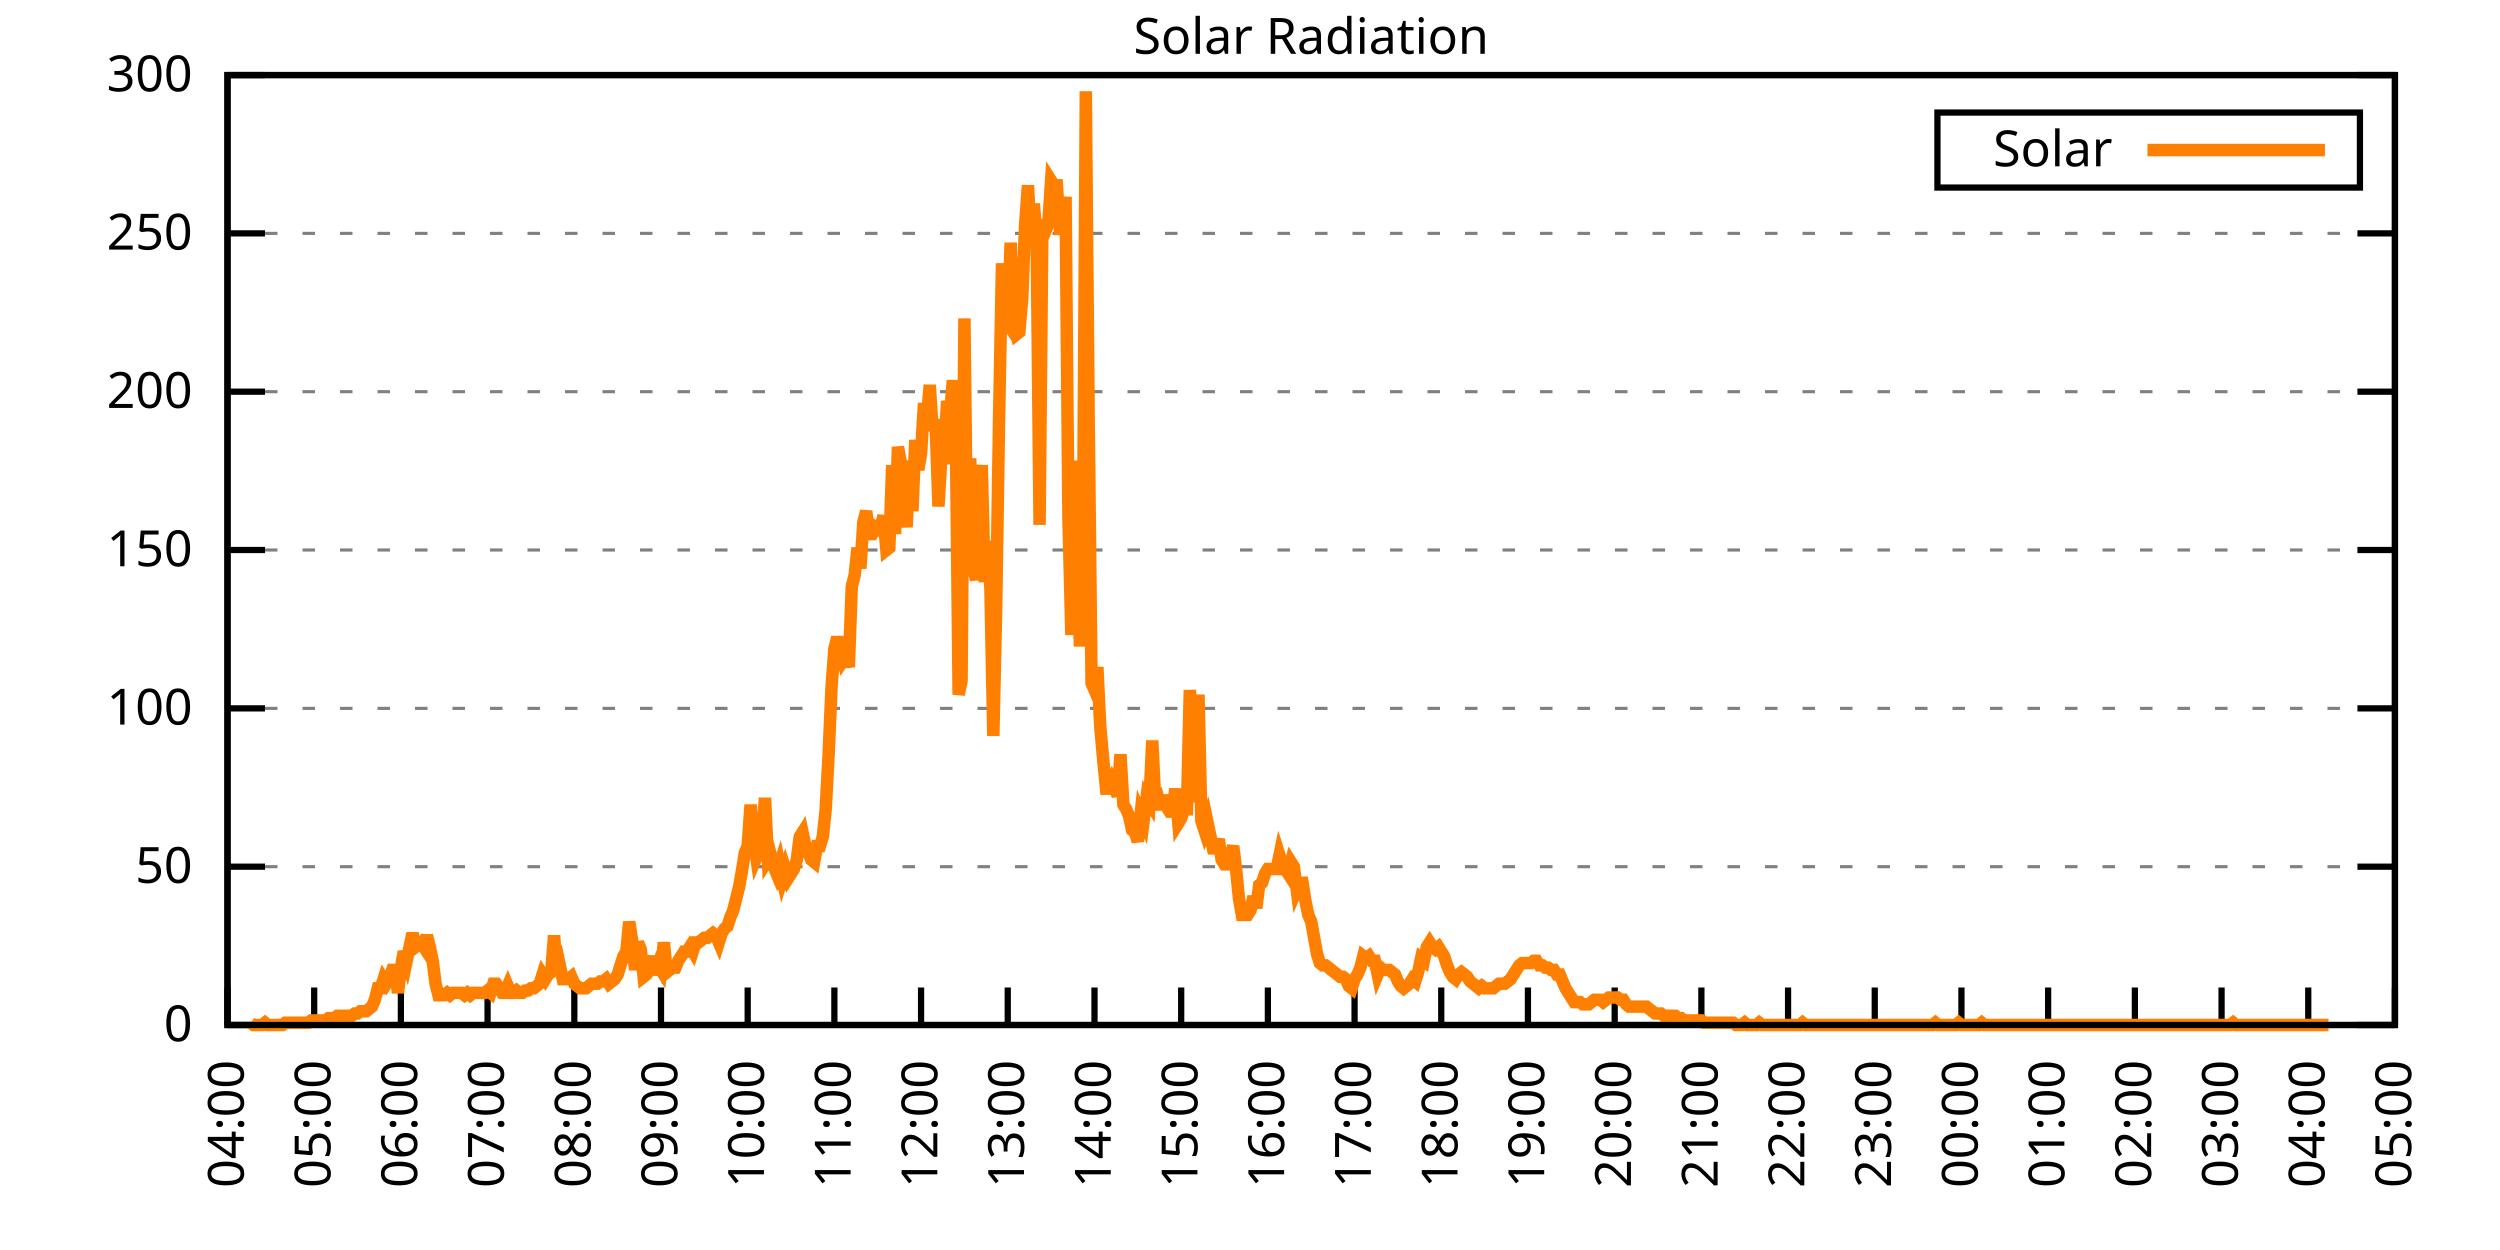
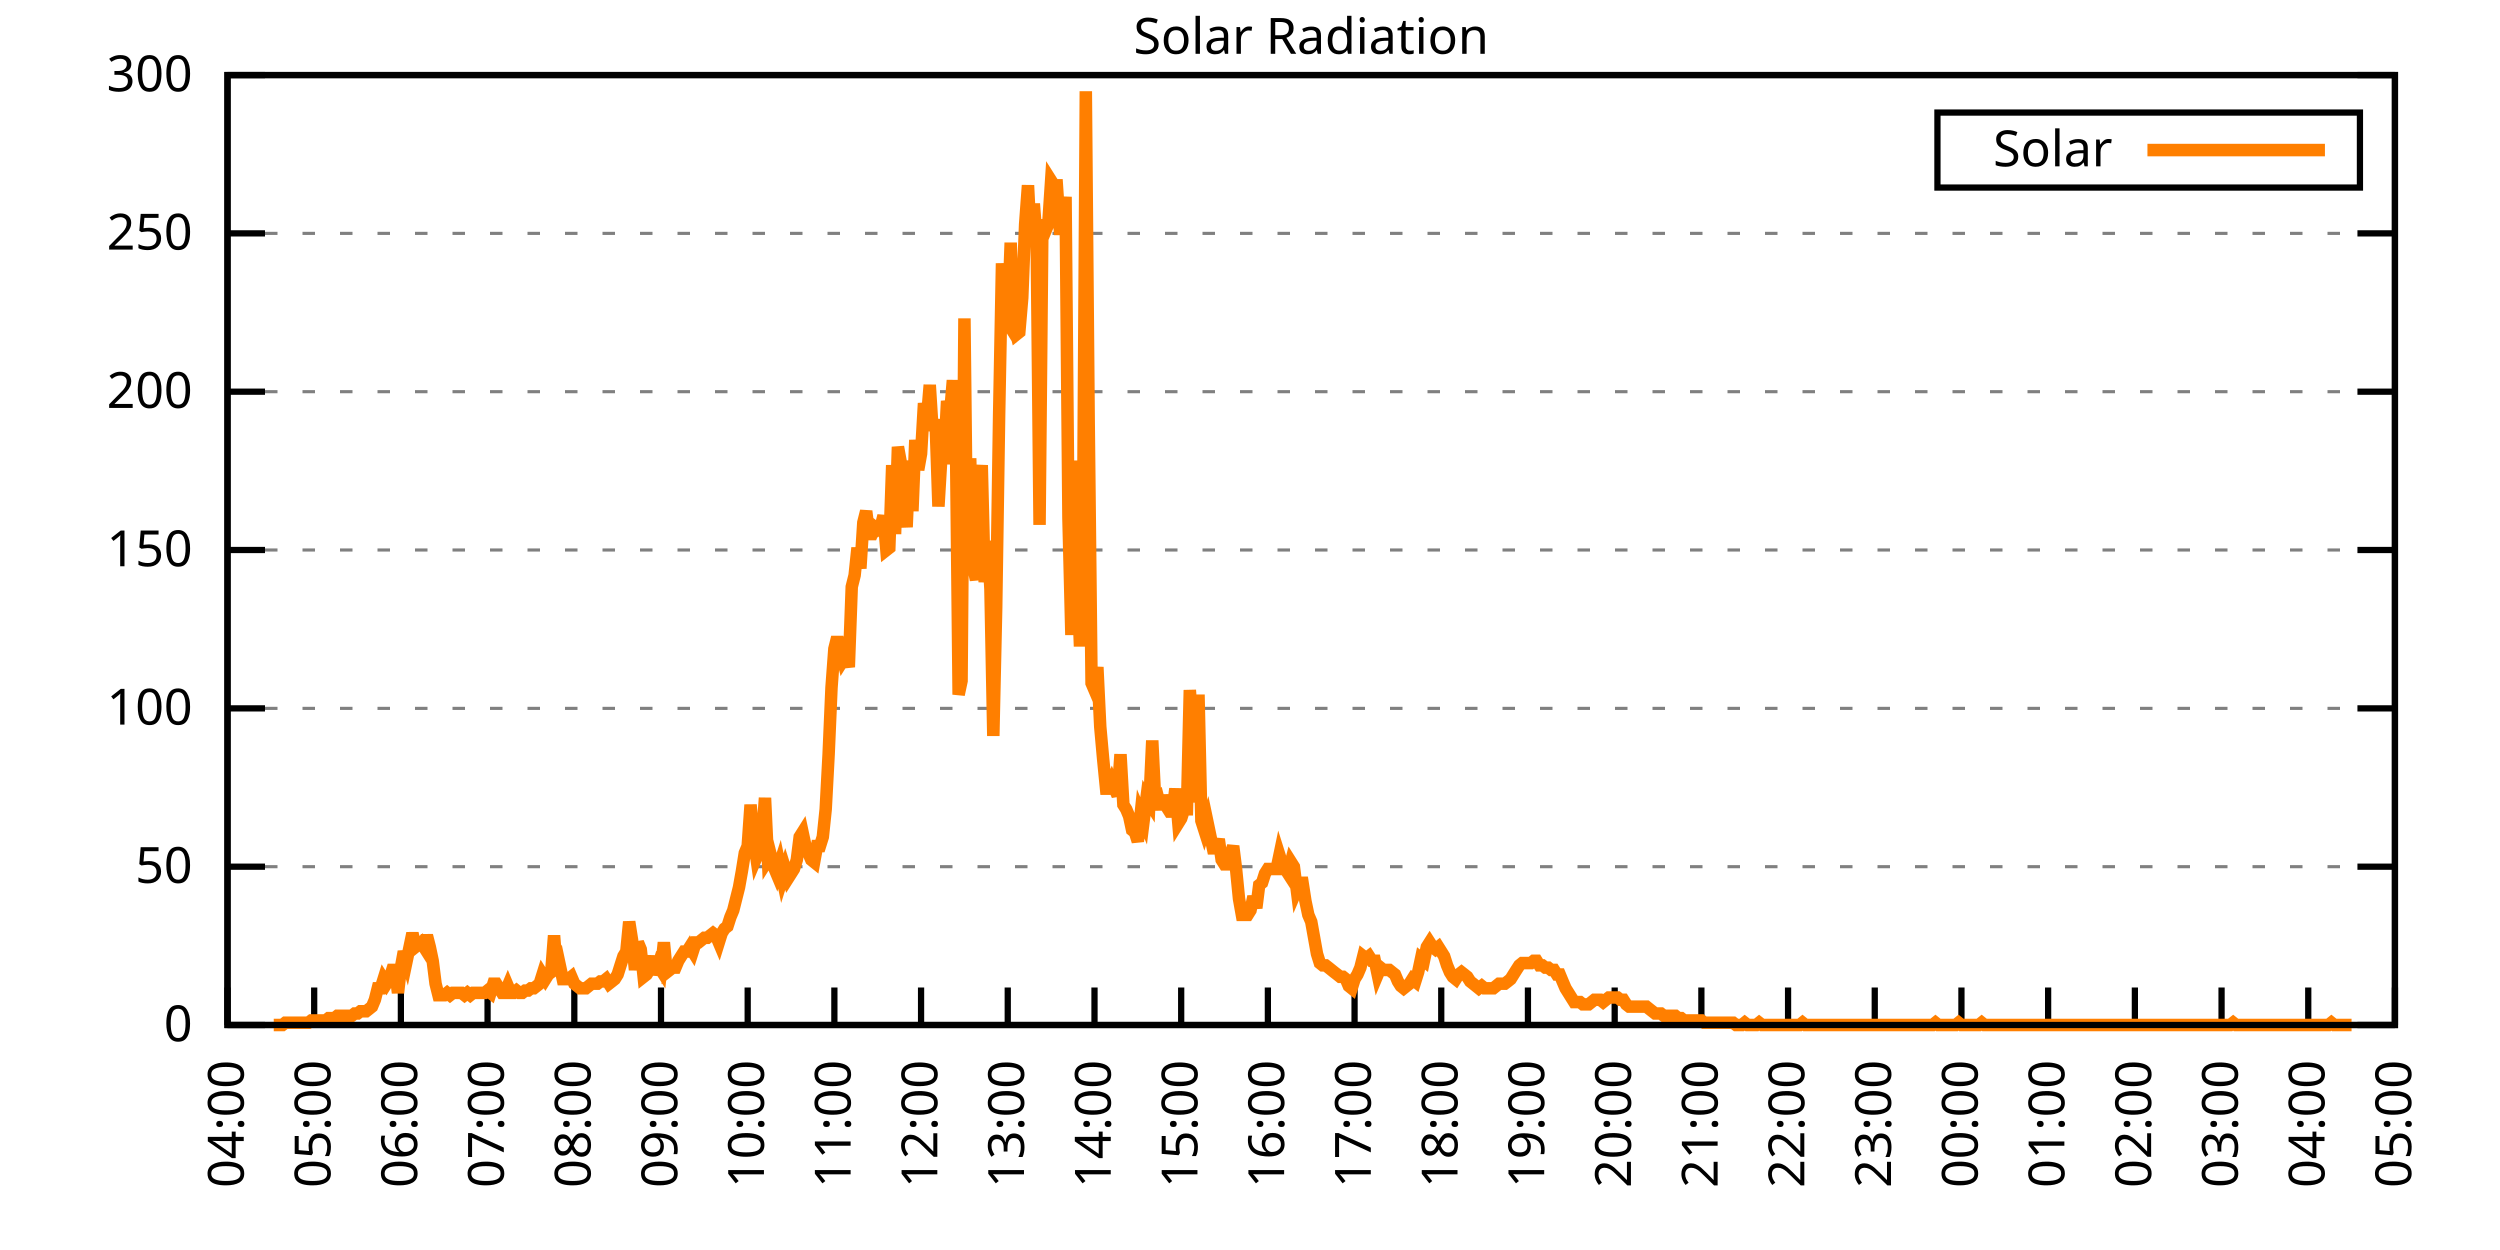
<svg xmlns="http://www.w3.org/2000/svg" xmlns:xlink="http://www.w3.org/1999/xlink" width="400" height="200" viewBox="0 0 400 200">
  <g id="gnuplot_canvas">
    <rect x="0" y="0" width="400" height="200" fill="none" />
    <defs>
      <circle id="gpDot" r="0.5" stroke-width="0.5" stroke="currentColor" />
      <path id="gpPt0" stroke-width="0.333" stroke="currentColor" d="M-1,0 h2 M0,-1 v2" />
      <path id="gpPt1" stroke-width="0.333" stroke="currentColor" d="M-1,-1 L1,1 M1,-1 L-1,1" />
      <path id="gpPt2" stroke-width="0.333" stroke="currentColor" d="M-1,0 L1,0 M0,-1 L0,1 M-1,-1 L1,1 M-1,1 L1,-1" />
      <rect id="gpPt3" stroke-width="0.333" stroke="currentColor" x="-1" y="-1" width="2" height="2" />
      <rect id="gpPt4" stroke-width="0.333" stroke="currentColor" fill="currentColor" x="-1" y="-1" width="2" height="2" />
      <circle id="gpPt5" stroke-width="0.333" stroke="currentColor" cx="0" cy="0" r="1" />
      <use xlink:href="#gpPt5" id="gpPt6" fill="currentColor" stroke="none" />
      <path id="gpPt7" stroke-width="0.333" stroke="currentColor" d="M0,-1.33 L-1.33,0.67 L1.33,0.67 z" />
      <use xlink:href="#gpPt7" id="gpPt8" fill="currentColor" stroke="none" />
      <use xlink:href="#gpPt7" id="gpPt9" stroke="currentColor" transform="rotate(180)" />
      <use xlink:href="#gpPt9" id="gpPt10" fill="currentColor" stroke="none" />
      <use xlink:href="#gpPt3" id="gpPt11" stroke="currentColor" transform="rotate(45)" />
      <use xlink:href="#gpPt11" id="gpPt12" fill="currentColor" stroke="none" />
      <path id="gpPt13" stroke-width="0.333" stroke="currentColor" d="M0,1.330 L1.265,0.411 L0.782,-1.067 L-0.782,-1.076 L-1.265,0.411 z" />
      <use xlink:href="#gpPt13" id="gpPt14" fill="currentColor" stroke="none" />
      <filter id="textbox" filterUnits="objectBoundingBox" x="0" y="0" height="1" width="1">
        <feFlood flood-color="white" flood-opacity="1" result="bgnd" />
        <feComposite in="SourceGraphic" in2="bgnd" operator="atop" />
      </filter>
      <filter id="greybox" filterUnits="objectBoundingBox" x="0" y="0" height="1" width="1">
        <feFlood flood-color="lightgrey" flood-opacity="1" result="grey" />
        <feComposite in="SourceGraphic" in2="grey" operator="atop" />
      </filter>
    </defs>
    <g fill="none" color="white" stroke="currentColor" stroke-width="1.00" stroke-linecap="butt" stroke-linejoin="miter">
</g>
    <g fill="none" color="black" stroke="currentColor" stroke-width="1.00" stroke-linecap="butt" stroke-linejoin="miter">
      <g stroke="none" shape-rendering="crispEdges">
        <polygon fill="rgb(255, 255, 255)" points="36.40,164.00 383.18,164.00 383.18,12.02 36.40,12.02 " />
      </g>
    </g>
    <g fill="none" color="black" stroke="currentColor" stroke-width="1.00" stroke-linecap="butt" stroke-linejoin="miter">
</g>
    <g fill="none" color="black" stroke="black" stroke-width="0.50" stroke-linecap="butt" stroke-linejoin="miter">
</g>
    <g fill="none" color="gray" stroke="currentColor" stroke-width="0.50" stroke-linecap="butt" stroke-linejoin="miter">
      <path stroke="gray" stroke-dasharray="2,4" class="gridline" d="M36.40,164.00 L383.19,164.00  " />
    </g>
    <g fill="none" color="gray" stroke="gray" stroke-width="1.00" stroke-linecap="butt" stroke-linejoin="miter">
</g>
    <g fill="none" color="black" stroke="currentColor" stroke-width="1.00" stroke-linecap="butt" stroke-linejoin="miter">
      <path stroke="black" d="M36.40,164.00 L42.40,164.00 M383.19,164.00 L377.19,164.00  " />
      <g transform="translate(30.80,166.60)" stroke="none" fill="black" font-family="Sans" font-size="8.00" text-anchor="end">
        <text>
          <tspan font-family="Sans"> 0</tspan>
        </text>
      </g>
    </g>
    <g fill="none" color="black" stroke="currentColor" stroke-width="1.00" stroke-linecap="butt" stroke-linejoin="miter">
</g>
    <g fill="none" color="black" stroke="black" stroke-width="0.50" stroke-linecap="butt" stroke-linejoin="miter">
</g>
    <g fill="none" color="gray" stroke="currentColor" stroke-width="0.50" stroke-linecap="butt" stroke-linejoin="miter">
      <path stroke="gray" stroke-dasharray="2,4" class="gridline" d="M36.40,138.67 L383.19,138.67  " />
    </g>
    <g fill="none" color="gray" stroke="gray" stroke-width="1.00" stroke-linecap="butt" stroke-linejoin="miter">
</g>
    <g fill="none" color="black" stroke="currentColor" stroke-width="1.00" stroke-linecap="butt" stroke-linejoin="miter">
      <path stroke="black" d="M36.40,138.67 L42.40,138.67 M383.19,138.67 L377.19,138.67  " />
      <g transform="translate(30.80,141.27)" stroke="none" fill="black" font-family="Sans" font-size="8.00" text-anchor="end">
        <text>
          <tspan font-family="Sans"> 50</tspan>
        </text>
      </g>
    </g>
    <g fill="none" color="black" stroke="currentColor" stroke-width="1.00" stroke-linecap="butt" stroke-linejoin="miter">
</g>
    <g fill="none" color="black" stroke="black" stroke-width="0.50" stroke-linecap="butt" stroke-linejoin="miter">
</g>
    <g fill="none" color="gray" stroke="currentColor" stroke-width="0.50" stroke-linecap="butt" stroke-linejoin="miter">
      <path stroke="gray" stroke-dasharray="2,4" class="gridline" d="M36.40,113.34 L383.19,113.34  " />
    </g>
    <g fill="none" color="gray" stroke="gray" stroke-width="1.00" stroke-linecap="butt" stroke-linejoin="miter">
</g>
    <g fill="none" color="black" stroke="currentColor" stroke-width="1.00" stroke-linecap="butt" stroke-linejoin="miter">
      <path stroke="black" d="M36.40,113.34 L42.40,113.34 M383.19,113.34 L377.19,113.34  " />
      <g transform="translate(30.80,115.94)" stroke="none" fill="black" font-family="Sans" font-size="8.00" text-anchor="end">
        <text>
          <tspan font-family="Sans"> 100</tspan>
        </text>
      </g>
    </g>
    <g fill="none" color="black" stroke="currentColor" stroke-width="1.00" stroke-linecap="butt" stroke-linejoin="miter">
</g>
    <g fill="none" color="black" stroke="black" stroke-width="0.50" stroke-linecap="butt" stroke-linejoin="miter">
</g>
    <g fill="none" color="gray" stroke="currentColor" stroke-width="0.50" stroke-linecap="butt" stroke-linejoin="miter">
      <path stroke="gray" stroke-dasharray="2,4" class="gridline" d="M36.40,88.00 L383.19,88.00  " />
    </g>
    <g fill="none" color="gray" stroke="gray" stroke-width="1.00" stroke-linecap="butt" stroke-linejoin="miter">
</g>
    <g fill="none" color="black" stroke="currentColor" stroke-width="1.00" stroke-linecap="butt" stroke-linejoin="miter">
      <path stroke="black" d="M36.40,88.00 L42.40,88.00 M383.19,88.00 L377.19,88.00  " />
      <g transform="translate(30.80,90.60)" stroke="none" fill="black" font-family="Sans" font-size="8.00" text-anchor="end">
        <text>
          <tspan font-family="Sans"> 150</tspan>
        </text>
      </g>
    </g>
    <g fill="none" color="black" stroke="currentColor" stroke-width="1.00" stroke-linecap="butt" stroke-linejoin="miter">
</g>
    <g fill="none" color="black" stroke="black" stroke-width="0.50" stroke-linecap="butt" stroke-linejoin="miter">
</g>
    <g fill="none" color="gray" stroke="currentColor" stroke-width="0.50" stroke-linecap="butt" stroke-linejoin="miter">
      <path stroke="gray" stroke-dasharray="2,4" class="gridline" d="M36.40,62.67 L383.19,62.67  " />
    </g>
    <g fill="none" color="gray" stroke="gray" stroke-width="1.00" stroke-linecap="butt" stroke-linejoin="miter">
</g>
    <g fill="none" color="black" stroke="currentColor" stroke-width="1.00" stroke-linecap="butt" stroke-linejoin="miter">
      <path stroke="black" d="M36.40,62.67 L42.40,62.67 M383.19,62.67 L377.19,62.67  " />
      <g transform="translate(30.80,65.27)" stroke="none" fill="black" font-family="Sans" font-size="8.00" text-anchor="end">
        <text>
          <tspan font-family="Sans"> 200</tspan>
        </text>
      </g>
    </g>
    <g fill="none" color="black" stroke="currentColor" stroke-width="1.00" stroke-linecap="butt" stroke-linejoin="miter">
</g>
    <g fill="none" color="black" stroke="black" stroke-width="0.50" stroke-linecap="butt" stroke-linejoin="miter">
</g>
    <g fill="none" color="gray" stroke="currentColor" stroke-width="0.50" stroke-linecap="butt" stroke-linejoin="miter">
      <path stroke="gray" stroke-dasharray="2,4" class="gridline" d="M36.40,37.34 L383.19,37.34  " />
    </g>
    <g fill="none" color="gray" stroke="gray" stroke-width="1.00" stroke-linecap="butt" stroke-linejoin="miter">
</g>
    <g fill="none" color="black" stroke="currentColor" stroke-width="1.00" stroke-linecap="butt" stroke-linejoin="miter">
      <path stroke="black" d="M36.40,37.34 L42.40,37.34 M383.19,37.34 L377.19,37.34  " />
      <g transform="translate(30.80,39.94)" stroke="none" fill="black" font-family="Sans" font-size="8.00" text-anchor="end">
        <text>
          <tspan font-family="Sans"> 250</tspan>
        </text>
      </g>
    </g>
    <g fill="none" color="black" stroke="currentColor" stroke-width="1.00" stroke-linecap="butt" stroke-linejoin="miter">
</g>
    <g fill="none" color="black" stroke="black" stroke-width="0.50" stroke-linecap="butt" stroke-linejoin="miter">
</g>
    <g fill="none" color="gray" stroke="currentColor" stroke-width="0.50" stroke-linecap="butt" stroke-linejoin="miter">
      <path stroke="gray" stroke-dasharray="2,4" class="gridline" d="M36.40,12.01 L383.19,12.01  " />
    </g>
    <g fill="none" color="gray" stroke="gray" stroke-width="1.00" stroke-linecap="butt" stroke-linejoin="miter">
</g>
    <g fill="none" color="black" stroke="currentColor" stroke-width="1.00" stroke-linecap="butt" stroke-linejoin="miter">
      <path stroke="black" d="M36.40,12.01 L42.40,12.01 M383.19,12.01 L377.19,12.01  " />
      <g transform="translate(30.80,14.61)" stroke="none" fill="black" font-family="Sans" font-size="8.00" text-anchor="end">
        <text>
          <tspan font-family="Sans"> 300</tspan>
        </text>
      </g>
    </g>
    <g fill="none" color="black" stroke="currentColor" stroke-width="1.00" stroke-linecap="butt" stroke-linejoin="miter">
      <path stroke="black" d="M36.40,164.00 L36.40,158.00  " />
      <g transform="translate(39.00,169.60) rotate(270.00)" stroke="none" fill="black" font-family="Sans" font-size="8.00" text-anchor="end">
        <text>
          <tspan font-family="Sans">04:00</tspan>
        </text>
      </g>
    </g>
    <g fill="none" color="black" stroke="currentColor" stroke-width="1.00" stroke-linecap="butt" stroke-linejoin="miter">
      <path stroke="black" d="M50.27,164.00 L50.27,158.00  " />
      <g transform="translate(52.87,169.60) rotate(270.00)" stroke="none" fill="black" font-family="Sans" font-size="8.00" text-anchor="end">
        <text>
          <tspan font-family="Sans">05:00</tspan>
        </text>
      </g>
    </g>
    <g fill="none" color="black" stroke="currentColor" stroke-width="1.00" stroke-linecap="butt" stroke-linejoin="miter">
      <path stroke="black" d="M64.14,164.00 L64.14,158.00  " />
      <g transform="translate(66.74,169.60) rotate(270.00)" stroke="none" fill="black" font-family="Sans" font-size="8.00" text-anchor="end">
        <text>
          <tspan font-family="Sans">06:00</tspan>
        </text>
      </g>
    </g>
    <g fill="none" color="black" stroke="currentColor" stroke-width="1.00" stroke-linecap="butt" stroke-linejoin="miter">
      <path stroke="black" d="M78.01,164.00 L78.01,158.00  " />
      <g transform="translate(80.61,169.60) rotate(270.00)" stroke="none" fill="black" font-family="Sans" font-size="8.00" text-anchor="end">
        <text>
          <tspan font-family="Sans">07:00</tspan>
        </text>
      </g>
    </g>
    <g fill="none" color="black" stroke="currentColor" stroke-width="1.00" stroke-linecap="butt" stroke-linejoin="miter">
      <path stroke="black" d="M91.89,164.00 L91.89,158.00  " />
      <g transform="translate(94.49,169.60) rotate(270.00)" stroke="none" fill="black" font-family="Sans" font-size="8.00" text-anchor="end">
        <text>
          <tspan font-family="Sans">08:00</tspan>
        </text>
      </g>
    </g>
    <g fill="none" color="black" stroke="currentColor" stroke-width="1.00" stroke-linecap="butt" stroke-linejoin="miter">
      <path stroke="black" d="M105.76,164.00 L105.76,158.00  " />
      <g transform="translate(108.36,169.60) rotate(270.00)" stroke="none" fill="black" font-family="Sans" font-size="8.00" text-anchor="end">
        <text>
          <tspan font-family="Sans">09:00</tspan>
        </text>
      </g>
    </g>
    <g fill="none" color="black" stroke="currentColor" stroke-width="1.00" stroke-linecap="butt" stroke-linejoin="miter">
      <path stroke="black" d="M119.63,164.00 L119.63,158.00  " />
      <g transform="translate(122.23,169.60) rotate(270.00)" stroke="none" fill="black" font-family="Sans" font-size="8.00" text-anchor="end">
        <text>
          <tspan font-family="Sans">10:00</tspan>
        </text>
      </g>
    </g>
    <g fill="none" color="black" stroke="currentColor" stroke-width="1.00" stroke-linecap="butt" stroke-linejoin="miter">
      <path stroke="black" d="M133.50,164.00 L133.50,158.00  " />
      <g transform="translate(136.10,169.60) rotate(270.00)" stroke="none" fill="black" font-family="Sans" font-size="8.00" text-anchor="end">
        <text>
          <tspan font-family="Sans">11:00</tspan>
        </text>
      </g>
    </g>
    <g fill="none" color="black" stroke="currentColor" stroke-width="1.00" stroke-linecap="butt" stroke-linejoin="miter">
      <path stroke="black" d="M147.37,164.00 L147.37,158.00  " />
      <g transform="translate(149.97,169.60) rotate(270.00)" stroke="none" fill="black" font-family="Sans" font-size="8.00" text-anchor="end">
        <text>
          <tspan font-family="Sans">12:00</tspan>
        </text>
      </g>
    </g>
    <g fill="none" color="black" stroke="currentColor" stroke-width="1.00" stroke-linecap="butt" stroke-linejoin="miter">
      <path stroke="black" d="M161.24,164.00 L161.24,158.00  " />
      <g transform="translate(163.84,169.60) rotate(270.00)" stroke="none" fill="black" font-family="Sans" font-size="8.00" text-anchor="end">
        <text>
          <tspan font-family="Sans">13:00</tspan>
        </text>
      </g>
    </g>
    <g fill="none" color="black" stroke="currentColor" stroke-width="1.00" stroke-linecap="butt" stroke-linejoin="miter">
      <path stroke="black" d="M175.12,164.00 L175.12,158.00  " />
      <g transform="translate(177.72,169.60) rotate(270.00)" stroke="none" fill="black" font-family="Sans" font-size="8.00" text-anchor="end">
        <text>
          <tspan font-family="Sans">14:00</tspan>
        </text>
      </g>
    </g>
    <g fill="none" color="black" stroke="currentColor" stroke-width="1.00" stroke-linecap="butt" stroke-linejoin="miter">
      <path stroke="black" d="M188.99,164.00 L188.99,158.00  " />
      <g transform="translate(191.59,169.60) rotate(270.00)" stroke="none" fill="black" font-family="Sans" font-size="8.00" text-anchor="end">
        <text>
          <tspan font-family="Sans">15:00</tspan>
        </text>
      </g>
    </g>
    <g fill="none" color="black" stroke="currentColor" stroke-width="1.00" stroke-linecap="butt" stroke-linejoin="miter">
      <path stroke="black" d="M202.86,164.00 L202.86,158.00  " />
      <g transform="translate(205.46,169.60) rotate(270.00)" stroke="none" fill="black" font-family="Sans" font-size="8.00" text-anchor="end">
        <text>
          <tspan font-family="Sans">16:00</tspan>
        </text>
      </g>
    </g>
    <g fill="none" color="black" stroke="currentColor" stroke-width="1.00" stroke-linecap="butt" stroke-linejoin="miter">
      <path stroke="black" d="M216.73,164.00 L216.73,158.00  " />
      <g transform="translate(219.33,169.60) rotate(270.00)" stroke="none" fill="black" font-family="Sans" font-size="8.00" text-anchor="end">
        <text>
          <tspan font-family="Sans">17:00</tspan>
        </text>
      </g>
    </g>
    <g fill="none" color="black" stroke="currentColor" stroke-width="1.00" stroke-linecap="butt" stroke-linejoin="miter">
      <path stroke="black" d="M230.60,164.00 L230.60,158.00  " />
      <g transform="translate(233.20,169.60) rotate(270.00)" stroke="none" fill="black" font-family="Sans" font-size="8.00" text-anchor="end">
        <text>
          <tspan font-family="Sans">18:00</tspan>
        </text>
      </g>
    </g>
    <g fill="none" color="black" stroke="currentColor" stroke-width="1.00" stroke-linecap="butt" stroke-linejoin="miter">
      <path stroke="black" d="M244.47,164.00 L244.47,158.00  " />
      <g transform="translate(247.07,169.60) rotate(270.00)" stroke="none" fill="black" font-family="Sans" font-size="8.00" text-anchor="end">
        <text>
          <tspan font-family="Sans">19:00</tspan>
        </text>
      </g>
    </g>
    <g fill="none" color="black" stroke="currentColor" stroke-width="1.00" stroke-linecap="butt" stroke-linejoin="miter">
      <path stroke="black" d="M258.35,164.00 L258.35,158.00  " />
      <g transform="translate(260.95,169.60) rotate(270.00)" stroke="none" fill="black" font-family="Sans" font-size="8.00" text-anchor="end">
        <text>
          <tspan font-family="Sans">20:00</tspan>
        </text>
      </g>
    </g>
    <g fill="none" color="black" stroke="currentColor" stroke-width="1.00" stroke-linecap="butt" stroke-linejoin="miter">
      <path stroke="black" d="M272.22,164.00 L272.22,158.00  " />
      <g transform="translate(274.82,169.60) rotate(270.00)" stroke="none" fill="black" font-family="Sans" font-size="8.00" text-anchor="end">
        <text>
          <tspan font-family="Sans">21:00</tspan>
        </text>
      </g>
    </g>
    <g fill="none" color="black" stroke="currentColor" stroke-width="1.00" stroke-linecap="butt" stroke-linejoin="miter">
      <path stroke="black" d="M286.09,164.00 L286.09,158.00  " />
      <g transform="translate(288.69,169.60) rotate(270.00)" stroke="none" fill="black" font-family="Sans" font-size="8.00" text-anchor="end">
        <text>
          <tspan font-family="Sans">22:00</tspan>
        </text>
      </g>
    </g>
    <g fill="none" color="black" stroke="currentColor" stroke-width="1.00" stroke-linecap="butt" stroke-linejoin="miter">
      <path stroke="black" d="M299.96,164.00 L299.96,158.00  " />
      <g transform="translate(302.56,169.60) rotate(270.00)" stroke="none" fill="black" font-family="Sans" font-size="8.00" text-anchor="end">
        <text>
          <tspan font-family="Sans">23:00</tspan>
        </text>
      </g>
    </g>
    <g fill="none" color="black" stroke="currentColor" stroke-width="1.00" stroke-linecap="butt" stroke-linejoin="miter">
      <path stroke="black" d="M313.83,164.00 L313.83,158.00  " />
      <g transform="translate(316.43,169.60) rotate(270.00)" stroke="none" fill="black" font-family="Sans" font-size="8.00" text-anchor="end">
        <text>
          <tspan font-family="Sans">00:00</tspan>
        </text>
      </g>
    </g>
    <g fill="none" color="black" stroke="currentColor" stroke-width="1.00" stroke-linecap="butt" stroke-linejoin="miter">
      <path stroke="black" d="M327.70,164.00 L327.70,158.00  " />
      <g transform="translate(330.30,169.60) rotate(270.00)" stroke="none" fill="black" font-family="Sans" font-size="8.00" text-anchor="end">
        <text>
          <tspan font-family="Sans">01:00</tspan>
        </text>
      </g>
    </g>
    <g fill="none" color="black" stroke="currentColor" stroke-width="1.00" stroke-linecap="butt" stroke-linejoin="miter">
      <path stroke="black" d="M341.58,164.00 L341.58,158.00  " />
      <g transform="translate(344.18,169.60) rotate(270.00)" stroke="none" fill="black" font-family="Sans" font-size="8.00" text-anchor="end">
        <text>
          <tspan font-family="Sans">02:00</tspan>
        </text>
      </g>
    </g>
    <g fill="none" color="black" stroke="currentColor" stroke-width="1.00" stroke-linecap="butt" stroke-linejoin="miter">
      <path stroke="black" d="M355.45,164.00 L355.45,158.00  " />
      <g transform="translate(358.05,169.60) rotate(270.00)" stroke="none" fill="black" font-family="Sans" font-size="8.00" text-anchor="end">
        <text>
          <tspan font-family="Sans">03:00</tspan>
        </text>
      </g>
    </g>
    <g fill="none" color="black" stroke="currentColor" stroke-width="1.00" stroke-linecap="butt" stroke-linejoin="miter">
      <path stroke="black" d="M369.32,164.00 L369.32,158.00  " />
      <g transform="translate(371.92,169.60) rotate(270.00)" stroke="none" fill="black" font-family="Sans" font-size="8.00" text-anchor="end">
        <text>
          <tspan font-family="Sans">04:00</tspan>
        </text>
      </g>
    </g>
    <g fill="none" color="black" stroke="currentColor" stroke-width="1.00" stroke-linecap="butt" stroke-linejoin="miter">
      <path stroke="black" d="M383.19,164.00 L383.19,158.00  " />
      <g transform="translate(385.79,169.60) rotate(270.00)" stroke="none" fill="black" font-family="Sans" font-size="8.00" text-anchor="end">
        <text>
          <tspan font-family="Sans">05:00</tspan>
        </text>
      </g>
    </g>
    <g fill="none" color="black" stroke="currentColor" stroke-width="1.00" stroke-linecap="butt" stroke-linejoin="miter">
</g>
    <g fill="none" color="black" stroke="currentColor" stroke-width="1.00" stroke-linecap="butt" stroke-linejoin="miter">
      <path stroke="black" d="M36.40,12.01 L36.40,164.00 L383.19,164.00 L383.19,12.01 L36.40,12.01 Z  " />
    </g>
    <g fill="none" color="black" stroke="currentColor" stroke-width="1.00" stroke-linecap="butt" stroke-linejoin="miter">
</g>
    <g fill="none" color="black" stroke="currentColor" stroke-width="1.00" stroke-linecap="butt" stroke-linejoin="miter">
      <path stroke="black" d="M309.99,30.01 L309.99,18.01 L377.59,18.01 L377.59,30.01 L309.99,30.01 Z  " />
    </g>
    <g id="Solar_Radiation_plot_1">
      <g fill="none" color="white" stroke="black" stroke-width="2.00" stroke-linecap="butt" stroke-linejoin="miter">
</g>
      <g fill="none" color="black" stroke="currentColor" stroke-width="2.00" stroke-linecap="butt" stroke-linejoin="miter">
        <g transform="translate(337.99,26.61)" stroke="none" fill="black" font-family="Sans" font-size="8.00" text-anchor="end">
          <text>
            <tspan font-family="Sans">Solar</tspan>
          </text>
        </g>
      </g>
      <g fill="none" color="black" stroke="currentColor" stroke-width="2.00" stroke-linecap="butt" stroke-linejoin="miter">
-         <path stroke="rgb(255, 127,   0)" d="M343.59,24.01 L371.99,24.01 M40.10,163.63 L40.56,164.00 L41.02,164.00 L41.49,164.00 L41.95,164.00 L42.41,163.63   L42.87,164.00 L43.34,164.00 L43.80,164.00 L44.26,164.00 L44.72,164.00 L45.19,164.00 L45.65,163.63 L46.11,163.63   L46.57,163.63 L47.03,163.63 L47.50,163.63 L47.96,163.63 L48.42,163.63 L48.88,163.63 L49.35,163.63 L49.81,163.27   L50.27,163.27 L50.73,163.27 L51.20,163.27 L51.66,163.27 L52.12,163.27 L52.58,162.90 L53.05,162.90 L53.51,162.90   L53.97,162.53 L54.43,162.53 L54.90,162.53 L55.36,162.53 L55.82,162.53 L56.28,162.53 L56.75,162.16 L57.21,162.16   L57.67,161.80 L58.13,161.80 L58.59,161.80 L59.06,161.43 L59.52,161.06 L59.98,159.96 L60.44,158.13 L60.91,158.13   L61.37,156.66 L61.83,157.39 L62.29,156.66 L62.76,155.19 L63.22,155.19 L63.68,158.86 L64.14,154.82 L64.61,152.25   L65.07,153.72 L65.53,151.52 L65.99,149.32 L66.46,151.52 L66.92,151.15 L67.38,150.79 L67.84,151.52 L68.30,149.68   L68.77,151.52 L69.23,153.72 L69.69,157.39 L70.15,159.23 L70.62,159.23 L71.08,159.23 L71.54,158.86 L72.00,159.23   L72.47,158.86 L72.93,158.86 L73.39,158.86 L73.85,158.86 L74.32,159.23 L74.78,158.86 L75.24,159.23 L75.70,158.86   L76.17,158.86 L76.63,158.86 L77.09,158.86 L77.55,158.86 L78.01,158.49 L78.48,158.86 L78.94,157.39 L79.40,157.39   L79.86,158.13 L80.33,158.86 L80.79,158.86 L81.25,157.76 L81.71,158.86 L82.18,158.86 L82.64,158.49 L83.10,158.86   L83.56,158.86 L84.03,158.49 L84.49,158.49 L84.95,158.13 L85.41,158.13 L85.88,157.76 L86.34,157.39 L86.80,155.92   L87.26,156.66 L87.72,155.92 L88.19,155.56 L88.65,149.68 L89.11,155.56 L89.57,154.46 L90.04,156.66 L90.50,156.66   L90.96,156.66 L91.42,156.29 L91.89,157.39 L92.35,157.76 L92.81,158.13 L93.27,158.13 L93.74,158.13 L94.20,157.76   L94.66,157.39 L95.12,157.39 L95.59,157.39 L96.05,157.03 L96.51,157.03 L96.97,156.66 L97.44,157.39 L97.90,157.03   L98.36,156.66 L98.82,155.92 L99.28,154.46 L99.75,152.99 L100.21,152.25 L100.67,147.48 L101.13,150.42 L101.60,155.19   L102.06,150.79 L102.52,151.89 L102.98,156.29 L103.45,155.92 L103.91,155.19 L104.37,152.99 L104.83,155.92 L105.30,154.46   L105.76,155.19 L106.22,150.79 L106.68,155.56 L107.15,155.19 L107.61,154.82 L108.07,154.82 L108.53,153.72 L108.99,152.99   L109.46,152.25 L109.92,152.25 L110.38,151.52 L110.84,152.25 L111.31,150.79 L111.77,150.79 L112.23,150.42 L112.69,150.05   L113.16,150.05 L113.62,149.68 L114.08,149.32 L114.54,149.68 L115.01,150.79 L115.47,149.32 L115.93,148.58 L116.39,148.22   L116.86,146.75 L117.32,145.65 L117.78,143.81 L118.24,141.98 L118.70,139.41 L119.17,136.47 L119.63,135.37 L120.09,128.76   L120.55,133.90 L121.02,137.20 L121.48,136.10 L121.94,133.90 L122.40,127.66 L122.87,137.57 L123.33,136.84 L123.79,138.67   L124.25,139.77 L124.72,138.30 L125.18,140.51 L125.64,139.04 L126.10,140.51 L126.57,139.77 L127.03,139.04 L127.49,137.57   L127.95,133.90 L128.41,133.17 L128.88,135.37 L129.34,136.47 L129.80,137.57 L130.26,137.94 L130.73,135.37 L131.19,135.37   L131.65,133.90 L132.11,129.49 L132.58,120.69 L133.04,110.04 L133.50,103.80 L133.96,101.96 L134.43,103.80 L134.89,105.64   L135.35,104.90 L135.81,106.74 L136.28,93.89 L136.74,92.05 L137.20,87.65 L137.66,90.95 L138.13,83.61 L138.59,81.78   L139.05,85.45 L139.51,85.45 L139.97,84.34 L140.44,84.71 L140.90,84.34 L141.36,82.51 L141.82,88.02 L142.29,87.65   L142.75,74.43 L143.21,85.45 L143.67,71.50 L144.14,74.07 L144.60,80.31 L145.06,84.34 L145.52,73.70 L145.99,81.78   L146.45,70.40 L146.91,75.17 L147.37,72.60 L147.84,64.52 L148.30,67.09 L148.76,61.59 L149.22,68.93 L149.68,67.09   L150.15,81.04 L150.61,73.33 L151.07,73.33 L151.53,64.16 L152.00,66.36 L152.46,60.85 L152.92,67.46 L153.38,111.14   L153.85,108.94 L154.31,50.94 L154.77,92.05 L155.23,73.33 L155.70,90.59 L156.16,92.79 L156.62,78.84 L157.08,74.43   L157.55,93.15 L158.01,86.55 L158.47,94.26 L158.93,117.75 L159.39,97.19 L159.86,66.36 L160.32,42.13 L160.78,50.94   L161.24,51.68 L161.71,38.83 L162.17,51.68 L162.63,53.51 L163.09,53.14 L163.56,47.64 L164.02,35.89 L164.48,29.65   L164.94,38.83 L165.41,32.59 L165.87,38.46 L166.33,83.98 L166.79,35.16 L167.26,36.99 L167.72,35.89 L168.18,28.92   L168.64,29.65 L169.10,29.65 L169.57,36.63 L170.03,36.63 L170.49,31.49 L170.95,82.88 L171.42,101.60 L171.88,73.70   L172.34,91.32 L172.80,103.43 L173.27,88.02 L173.73,14.60 L174.19,67.46 L174.65,109.31 L175.12,110.41 L175.58,106.74   L176.04,116.28 L176.50,121.42 L176.97,126.19 L177.43,126.19 L177.89,125.09 L178.35,126.19 L178.82,127.29 L179.28,120.69   L179.74,128.76 L180.20,129.49 L180.66,130.60 L181.13,132.80 L181.59,133.17 L182.05,134.63 L182.51,130.23 L182.98,131.33   L183.44,127.66 L183.90,128.39 L184.36,118.48 L184.83,128.03 L185.29,127.66 L185.75,129.49 L186.21,127.29 L186.68,129.13   L187.14,129.86 L187.60,129.86 L188.06,126.19 L188.53,131.70 L188.99,130.96 L189.45,129.49 L189.91,129.49 L190.37,110.41   L190.84,116.65 L191.30,128.39 L191.76,111.14 L192.22,131.33 L192.69,132.80 L193.15,131.33 L193.61,133.53 L194.07,135.74   L194.54,135.74 L195.00,134.27 L195.46,137.57 L195.92,138.30 L196.39,138.30 L196.85,136.84 L197.31,135.37 L197.77,139.04   L198.24,143.81 L198.70,146.38 L199.16,146.38 L199.62,146.38 L200.08,145.65 L200.55,143.44 L201.01,145.28 L201.47,141.61   L201.93,141.24 L202.40,139.77 L202.86,139.04 L203.32,139.04 L203.78,139.04 L204.25,139.04 L204.71,136.84 L205.17,138.30   L205.63,139.04 L206.10,139.77 L206.56,137.94 L207.02,138.67 L207.48,142.34 L207.95,141.24 L208.41,141.24 L208.87,144.18   L209.33,146.38 L209.80,147.48 L210.26,150.05 L210.72,152.62 L211.18,154.09 L211.64,154.46 L212.11,154.46 L212.57,154.82   L213.03,155.19 L213.49,155.56 L213.96,155.92 L214.42,156.29 L214.88,156.29 L215.34,156.66 L215.81,157.76 L216.27,158.13   L216.73,156.66 L217.19,155.92 L217.66,154.82 L218.12,152.99 L218.58,153.35 L219.04,152.99 L219.51,153.72 L219.97,153.72   L220.43,155.92 L220.89,154.82 L221.35,155.19 L221.82,155.19 L222.28,155.19 L222.74,155.56 L223.20,155.92 L223.67,157.03   L224.13,157.76 L224.59,158.13 L225.05,157.76 L225.52,157.39 L225.98,156.66 L226.44,157.03 L226.90,155.56 L227.37,153.35   L227.83,153.72 L228.29,151.52 L228.75,150.79 L229.22,151.52 L229.68,151.89 L230.14,151.52 L230.60,152.25 L231.06,152.99   L231.53,154.46 L231.99,155.56 L232.45,156.29 L232.91,156.66 L233.38,155.92 L233.84,155.56 L234.30,155.92 L234.76,156.29   L235.23,157.03 L235.69,157.39 L236.15,157.76 L236.61,158.13 L237.08,157.76 L237.54,158.13 L238.00,158.13 L238.46,158.13   L238.93,158.13 L239.39,157.76 L239.85,157.39 L240.31,157.39 L240.77,157.39 L241.24,157.03 L241.70,156.66 L242.16,155.92   L242.62,155.19 L243.09,154.46 L243.55,154.09 L244.01,154.09 L244.47,154.09 L244.94,154.09 L245.40,153.72 L245.86,153.72   L246.32,154.46 L246.79,154.46 L247.25,154.82 L247.71,154.82 L248.17,155.19 L248.64,155.19 L249.10,155.92 L249.56,155.92   L250.02,157.03 L250.49,158.13 L250.95,158.86 L251.41,159.60 L251.87,160.33 L252.33,160.33 L252.80,160.33 L253.26,160.70   L253.72,160.70 L254.18,160.70 L254.65,160.33 L255.11,159.96 L255.57,159.96 L256.03,159.96 L256.50,160.33 L256.96,159.96   L257.42,159.60 L257.88,159.60 L258.35,159.60 L258.81,159.60 L259.27,159.96 L259.73,159.96 L260.20,160.70 L260.66,161.06   L261.12,161.06 L261.58,161.06 L262.04,161.06 L262.51,161.06 L262.97,161.06 L263.43,161.06 L263.89,161.43 L264.36,161.80   L264.82,162.16 L265.28,162.16 L265.74,162.16 L266.21,162.53 L266.67,162.53 L267.13,162.53 L267.59,162.53 L268.06,162.53   L268.52,162.90 L268.98,162.90 L269.44,163.27 L269.91,163.27 L270.37,163.27 L270.83,163.27 L271.29,163.27 L271.75,163.27   L272.22,163.27 L272.68,163.63 L273.14,163.63 L273.60,163.63 L274.07,163.63 L274.53,163.63 L274.99,163.63 L275.45,163.63   L275.92,163.63 L276.38,163.63 L276.84,163.63 L277.30,163.63 L277.77,164.00 L278.23,164.00 L278.69,164.00 L279.15,163.63   L279.62,164.00 L280.08,164.00 L280.54,164.00 L281.00,164.00 L281.46,163.63 L281.93,164.00 L282.39,164.00 L282.85,164.00   L283.31,164.00 L283.78,164.00 L284.24,164.00 L284.70,164.00 L285.16,164.00 L285.63,164.00 L286.09,164.00 L286.55,164.00   L287.01,164.00 L287.48,164.00 L287.94,164.00 L288.40,163.63 L288.86,164.00 L289.33,164.00 L289.79,164.00 L290.25,164.00   L290.71,164.00 L291.18,164.00 L291.64,164.00 L292.10,164.00 L292.56,164.00 L293.02,164.00 L293.49,164.00 L293.95,164.00   L294.41,164.00 L294.87,164.00 L295.34,164.00 L295.80,164.00 L296.26,164.00 L296.72,164.00 L297.19,164.00 L297.65,164.00   L298.11,164.00 L298.57,164.00 L299.04,164.00 L299.50,164.00 L299.96,164.00 L300.42,164.00 L300.89,164.00 L301.35,164.00   L301.81,164.00 L302.27,164.00 L302.73,164.00 L303.20,164.00 L303.66,164.00 L304.12,164.00 L304.58,164.00 L305.05,164.00   L305.51,164.00 L305.97,164.00 L306.43,164.00 L306.90,164.00 L307.36,164.00 L307.82,164.00 L308.28,164.00 L308.75,164.00   L309.21,164.00 L309.67,163.63 L310.13,164.00 L310.60,164.00 L311.06,164.00 L311.52,164.00 L311.98,164.00 L312.44,164.00   L312.91,164.00 L313.37,163.63 L313.83,164.00 L314.29,164.00 L314.76,164.00 L315.22,164.00 L315.68,164.00 L316.14,164.00   L316.61,164.00 L317.07,163.63 L317.53,164.00 L317.99,164.00 L318.46,164.00 L318.92,164.00 L319.38,164.00 L319.84,164.00   L320.31,164.00 L320.77,164.00 L321.23,164.00 L321.69,164.00 L322.15,164.00 L322.62,164.00 L323.08,164.00 L323.54,164.00   L324.00,164.00 L324.47,164.00 L324.93,164.00 L325.39,164.00 L325.85,164.00 L326.32,164.00 L326.78,164.00 L327.24,164.00   L327.70,164.00 L328.17,164.00 L328.63,164.00 L329.09,164.00 L329.55,164.00 L330.02,164.00 L330.48,164.00 L330.94,164.00   L331.40,164.00 L331.87,164.00 L332.33,164.00 L332.79,164.00 L333.25,164.00 L333.71,164.00 L334.18,164.00 L334.64,164.00   L335.10,164.00 L335.56,164.00 L336.03,164.00 L336.49,164.00 L336.95,164.00 L337.41,164.00 L337.88,164.00 L338.34,164.00   L338.80,164.00 L339.26,164.00 L339.73,164.00 L340.19,164.00 L340.65,164.00 L341.11,164.00 L341.58,164.00 L342.04,164.00   L342.50,164.00 L342.96,164.00 L343.42,164.00 L343.89,164.00 L344.35,164.00 L344.81,164.00 L345.27,164.00 L345.74,164.00   L346.20,164.00 L346.66,164.00 L347.12,164.00 L347.59,164.00 L348.05,164.00 L348.51,164.00 L348.97,164.00 L349.44,164.00   L349.90,164.00 L350.36,164.00 L350.82,164.00 L351.29,164.00 L351.75,164.00 L352.21,164.00 L352.67,164.00 L353.13,164.00   L353.60,164.00 L354.06,164.00 L354.52,164.00 L354.98,164.00 L355.45,164.00 L355.91,164.00 L356.37,164.00 L356.83,164.00   L357.30,163.63 L357.76,164.00 L358.22,164.00 L358.68,164.00 L359.15,164.00 L359.61,164.00 L360.07,164.00 L360.53,164.00   L361.00,164.00 L361.46,164.00 L361.92,164.00 L362.38,164.00 L362.84,164.00 L363.31,164.00 L363.77,164.00 L364.23,164.00   L364.69,164.00 L365.16,164.00 L365.62,164.00 L366.08,164.00 L366.54,164.00 L367.01,164.00 L367.47,164.00 L367.93,164.00   L368.39,164.00 L368.86,164.00 L369.32,164.00 L369.78,164.00 L370.24,164.00 L370.71,164.00 L371.17,164.00 L371.63,164.00   L372.09,164.00 L372.56,164.00  " />
+         <path stroke="rgb(255, 127,   0)" d="M343.59,24.01 L371.99,24.01 M43.80,164.00 L44.26,164.00 L44.72,164.00 L45.19,164.00 L45.65,163.63 L46.11,163.63   L46.57,163.63 L47.03,163.63 L47.50,163.63 L47.96,163.63 L48.42,163.63 L48.88,163.63 L49.35,163.63 L49.81,163.27   L50.27,163.27 L50.73,163.27 L51.20,163.27 L51.66,163.27 L52.12,163.27 L52.58,162.90 L53.05,162.90 L53.51,162.90   L53.97,162.53 L54.43,162.53 L54.90,162.53 L55.36,162.53 L55.82,162.53 L56.28,162.53 L56.75,162.16 L57.21,162.16   L57.67,161.80 L58.13,161.80 L58.59,161.80 L59.06,161.43 L59.52,161.06 L59.98,159.96 L60.44,158.13 L60.91,158.13   L61.37,156.66 L61.83,157.39 L62.29,156.66 L62.76,155.19 L63.22,155.19 L63.68,158.86 L64.14,154.82 L64.61,152.25   L65.07,153.72 L65.53,151.52 L65.99,149.32 L66.46,151.52 L66.92,151.15 L67.38,150.79 L67.84,151.52 L68.30,149.68   L68.77,151.52 L69.23,153.72 L69.69,157.39 L70.15,159.23 L70.62,159.23 L71.08,159.23 L71.54,158.86 L72.00,159.23   L72.47,158.86 L72.93,158.86 L73.39,158.86 L73.85,158.86 L74.32,159.23 L74.78,158.86 L75.24,159.23 L75.70,158.86   L76.17,158.86 L76.63,158.86 L77.09,158.86 L77.55,158.86 L78.01,158.49 L78.48,158.86 L78.94,157.39 L79.40,157.39   L79.86,158.13 L80.33,158.86 L80.79,158.86 L81.25,157.76 L81.71,158.86 L82.18,158.86 L82.64,158.49 L83.10,158.86   L83.56,158.86 L84.03,158.49 L84.49,158.49 L84.95,158.13 L85.41,158.13 L85.88,157.76 L86.34,157.39 L86.80,155.92   L87.26,156.66 L87.72,155.92 L88.19,155.56 L88.65,149.68 L89.11,155.56 L89.57,154.46 L90.04,156.66 L90.50,156.66   L90.96,156.66 L91.42,156.29 L91.89,157.39 L92.35,157.76 L92.81,158.13 L93.27,158.13 L93.74,158.13 L94.20,157.76   L94.66,157.39 L95.12,157.39 L95.59,157.39 L96.05,157.03 L96.51,157.03 L96.97,156.66 L97.44,157.39 L97.90,157.03   L98.36,156.66 L98.82,155.92 L99.28,154.46 L99.75,152.99 L100.21,152.25 L100.67,147.48 L101.13,150.42 L101.60,155.19   L102.06,150.79 L102.52,151.89 L102.98,156.29 L103.45,155.92 L103.91,155.19 L104.37,152.99 L104.83,155.92 L105.30,154.46   L105.76,155.19 L106.22,150.79 L106.68,155.56 L107.15,155.19 L107.61,154.82 L108.07,154.82 L108.53,153.72 L108.99,152.99   L109.46,152.25 L109.92,152.25 L110.38,151.52 L110.84,152.25 L111.31,150.79 L111.77,150.79 L112.23,150.42 L112.69,150.05   L113.16,150.05 L113.62,149.68 L114.08,149.32 L114.54,149.68 L115.01,150.79 L115.47,149.32 L115.93,148.58 L116.39,148.22   L116.86,146.75 L117.32,145.65 L117.78,143.81 L118.24,141.98 L118.70,139.41 L119.17,136.47 L119.63,135.37 L120.09,128.76   L120.55,133.90 L121.02,137.20 L121.48,136.10 L121.94,133.90 L122.40,127.66 L122.87,137.57 L123.33,136.84 L123.79,138.67   L124.25,139.77 L124.72,138.30 L125.18,140.51 L125.64,139.04 L126.10,140.51 L126.57,139.77 L127.03,139.04 L127.49,137.57   L127.95,133.90 L128.41,133.17 L128.88,135.37 L129.34,136.47 L129.80,137.57 L130.26,137.94 L130.73,135.37 L131.19,135.37   L131.65,133.90 L132.11,129.49 L132.58,120.69 L133.04,110.04 L133.50,103.80 L133.96,101.96 L134.43,103.80 L134.89,105.64   L135.35,104.90 L135.81,106.74 L136.28,93.89 L136.74,92.05 L137.20,87.65 L137.66,90.95 L138.13,83.61 L138.59,81.78   L139.05,85.45 L139.51,85.45 L139.97,84.34 L140.44,84.71 L140.90,84.34 L141.36,82.51 L141.82,88.02 L142.29,87.65   L142.75,74.43 L143.21,85.45 L143.67,71.50 L144.14,74.07 L144.60,80.31 L145.06,84.34 L145.52,73.70 L145.99,81.78   L146.45,70.40 L146.91,75.17 L147.37,72.60 L147.84,64.52 L148.30,67.09 L148.76,61.59 L149.22,68.93 L149.68,67.09   L150.15,81.04 L150.61,73.33 L151.07,73.33 L151.53,64.16 L152.00,66.36 L152.46,60.85 L152.92,67.46 L153.38,111.14   L153.85,108.94 L154.31,50.94 L154.77,92.05 L155.23,73.33 L155.70,90.59 L156.16,92.79 L156.62,78.84 L157.08,74.43   L157.55,93.15 L158.01,86.55 L158.47,94.26 L158.93,117.75 L159.39,97.19 L159.86,66.36 L160.32,42.13 L160.78,50.94   L161.24,51.68 L161.71,38.83 L162.17,51.68 L162.63,53.51 L163.09,53.14 L163.56,47.64 L164.02,35.89 L164.48,29.65   L164.94,38.83 L165.41,32.59 L165.87,38.46 L166.33,83.98 L166.79,35.16 L167.26,36.99 L167.72,35.89 L168.18,28.92   L168.64,29.65 L169.10,29.65 L169.57,36.63 L170.03,36.63 L170.49,31.49 L170.95,82.88 L171.42,101.60 L171.88,73.70   L172.34,91.32 L172.80,103.43 L173.27,88.02 L173.73,14.60 L174.19,67.46 L174.65,109.31 L175.12,110.41 L175.58,106.74   L176.04,116.28 L176.50,121.42 L176.97,126.19 L177.43,126.19 L177.89,125.09 L178.35,126.19 L178.82,127.29 L179.28,120.69   L179.74,128.76 L180.20,129.49 L180.66,130.60 L181.13,132.80 L181.59,133.17 L182.05,134.63 L182.51,130.23 L182.98,131.33   L183.44,127.66 L183.90,128.39 L184.36,118.48 L184.83,128.03 L185.29,127.66 L185.75,129.49 L186.21,127.29 L186.68,129.13   L187.14,129.86 L187.60,129.86 L188.06,126.19 L188.53,131.70 L188.99,130.96 L189.45,129.49 L189.91,129.49 L190.37,110.41   L190.84,116.65 L191.30,128.39 L191.76,111.14 L192.22,131.33 L192.69,132.80 L193.15,131.33 L193.61,133.53 L194.07,135.74   L194.54,135.74 L195.00,134.27 L195.46,137.57 L195.92,138.30 L196.39,138.30 L196.85,136.84 L197.31,135.37 L197.77,139.04   L198.24,143.81 L198.70,146.38 L199.16,146.38 L199.62,146.38 L200.08,145.65 L200.55,143.44 L201.01,145.28 L201.47,141.61   L201.93,141.24 L202.40,139.77 L202.86,139.04 L203.32,139.04 L203.78,139.04 L204.25,139.04 L204.71,136.84 L205.17,138.30   L205.63,139.04 L206.10,139.77 L206.56,137.94 L207.02,138.67 L207.48,142.34 L207.95,141.24 L208.41,141.24 L208.87,144.18   L209.33,146.38 L209.80,147.48 L210.26,150.05 L210.72,152.62 L211.18,154.09 L211.64,154.46 L212.11,154.46 L212.57,154.82   L213.03,155.19 L213.49,155.56 L213.96,155.92 L214.42,156.29 L214.88,156.29 L215.34,156.66 L215.81,157.76 L216.27,158.13   L216.73,156.66 L217.19,155.92 L217.66,154.82 L218.12,152.99 L218.58,153.35 L219.04,152.99 L219.51,153.72 L219.97,153.72   L220.43,155.92 L220.89,154.82 L221.35,155.19 L221.82,155.19 L222.28,155.19 L222.74,155.56 L223.20,155.92 L223.67,157.03   L224.13,157.76 L224.59,158.13 L225.05,157.76 L225.52,157.39 L225.98,156.66 L226.44,157.03 L226.90,155.56 L227.37,153.35   L227.83,153.72 L228.29,151.52 L228.75,150.79 L229.22,151.52 L229.68,151.89 L230.14,151.52 L230.60,152.25 L231.06,152.99   L231.53,154.46 L231.99,155.56 L232.45,156.29 L232.91,156.66 L233.38,155.92 L233.84,155.56 L234.30,155.92 L234.76,156.29   L235.23,157.03 L235.69,157.39 L236.15,157.76 L236.61,158.13 L237.08,157.76 L237.54,158.13 L238.00,158.13 L238.46,158.13   L238.93,158.13 L239.39,157.76 L239.85,157.39 L240.31,157.39 L240.77,157.39 L241.24,157.03 L241.70,156.66 L242.16,155.92   L242.62,155.19 L243.09,154.46 L243.55,154.09 L244.01,154.09 L244.47,154.09 L244.94,154.09 L245.40,153.72 L245.86,153.72   L246.32,154.46 L246.79,154.46 L247.25,154.82 L247.71,154.82 L248.17,155.19 L248.64,155.19 L249.10,155.92 L249.56,155.92   L250.02,157.03 L250.49,158.13 L250.95,158.86 L251.41,159.60 L251.87,160.33 L252.33,160.33 L252.80,160.33 L253.26,160.70   L253.72,160.70 L254.18,160.70 L254.65,160.33 L255.11,159.96 L255.57,159.96 L256.03,159.96 L256.50,160.33 L256.96,159.96   L257.42,159.60 L257.88,159.60 L258.35,159.60 L258.81,159.60 L259.27,159.96 L259.73,159.96 L260.20,160.70 L260.66,161.06   L261.12,161.06 L261.58,161.06 L262.04,161.06 L262.51,161.06 L262.97,161.06 L263.43,161.06 L263.89,161.43 L264.36,161.80   L264.82,162.16 L265.28,162.16 L265.74,162.16 L266.21,162.53 L266.67,162.53 L267.13,162.53 L267.59,162.53 L268.06,162.53   L268.52,162.90 L268.98,162.90 L269.44,163.27 L269.91,163.27 L270.37,163.27 L270.83,163.27 L271.29,163.27 L271.75,163.27   L272.22,163.27 L272.68,163.63 L273.14,163.63 L273.60,163.63 L274.07,163.63 L274.53,163.63 L274.99,163.63 L275.45,163.63   L275.92,163.63 L276.38,163.63 L276.84,163.63 L277.30,163.63 L277.77,164.00 L278.23,164.00 L278.69,164.00 L279.15,163.63   L279.62,164.00 L280.08,164.00 L280.54,164.00 L281.00,164.00 L281.46,163.63 L281.93,164.00 L282.39,164.00 L282.85,164.00   L283.31,164.00 L283.78,164.00 L284.24,164.00 L284.70,164.00 L285.16,164.00 L285.63,164.00 L286.09,164.00 L286.55,164.00   L287.01,164.00 L287.48,164.00 L287.94,164.00 L288.40,163.63 L288.86,164.00 L289.33,164.00 L289.79,164.00 L290.25,164.00   L290.71,164.00 L291.18,164.00 L291.64,164.00 L292.10,164.00 L292.56,164.00 L293.02,164.00 L293.49,164.00 L293.95,164.00   L294.41,164.00 L294.87,164.00 L295.34,164.00 L295.80,164.00 L296.26,164.00 L296.72,164.00 L297.19,164.00 L297.65,164.00   L298.11,164.00 L298.57,164.00 L299.04,164.00 L299.50,164.00 L299.96,164.00 L300.42,164.00 L300.89,164.00 L301.35,164.00   L301.81,164.00 L302.27,164.00 L302.73,164.00 L303.20,164.00 L303.66,164.00 L304.12,164.00 L304.58,164.00 L305.05,164.00   L305.51,164.00 L305.97,164.00 L306.43,164.00 L306.90,164.00 L307.36,164.00 L307.82,164.00 L308.28,164.00 L308.75,164.00   L309.21,164.00 L309.67,163.63 L310.13,164.00 L310.60,164.00 L311.06,164.00 L311.52,164.00 L311.98,164.00 L312.44,164.00   L312.91,164.00 L313.37,163.63 L313.83,164.00 L314.29,164.00 L314.76,164.00 L315.22,164.00 L315.68,164.00 L316.14,164.00   L316.61,164.00 L317.07,163.63 L317.53,164.00 L317.99,164.00 L318.46,164.00 L318.92,164.00 L319.38,164.00 L319.84,164.00   L320.31,164.00 L320.77,164.00 L321.23,164.00 L321.69,164.00 L322.15,164.00 L322.62,164.00 L323.08,164.00 L323.54,164.00   L324.00,164.00 L324.47,164.00 L324.93,164.00 L325.39,164.00 L325.85,164.00 L326.32,164.00 L326.78,164.00 L327.24,164.00   L327.70,164.00 L328.17,164.00 L328.63,164.00 L329.09,164.00 L329.55,164.00 L330.02,164.00 L330.48,164.00 L330.94,164.00   L331.40,164.00 L331.87,164.00 L332.33,164.00 L332.79,164.00 L333.25,164.00 L333.71,164.00 L334.18,164.00 L334.64,164.00   L335.10,164.00 L335.56,164.00 L336.03,164.00 L336.49,164.00 L336.95,164.00 L337.41,164.00 L337.88,164.00 L338.34,164.00   L338.80,164.00 L339.26,164.00 L339.73,164.00 L340.19,164.00 L340.65,164.00 L341.11,164.00 L341.58,164.00 L342.04,164.00   L342.50,164.00 L342.96,164.00 L343.42,164.00 L343.89,164.00 L344.35,164.00 L344.81,164.00 L345.27,164.00 L345.74,164.00   L346.20,164.00 L346.66,164.00 L347.12,164.00 L347.59,164.00 L348.05,164.00 L348.51,164.00 L348.97,164.00 L349.44,164.00   L349.90,164.00 L350.36,164.00 L350.82,164.00 L351.29,164.00 L351.75,164.00 L352.21,164.00 L352.67,164.00 L353.13,164.00   L353.60,164.00 L354.06,164.00 L354.52,164.00 L354.98,164.00 L355.45,164.00 L355.91,164.00 L356.37,164.00 L356.83,164.00   L357.30,163.63 L357.76,164.00 L358.22,164.00 L358.68,164.00 L359.15,164.00 L359.61,164.00 L360.07,164.00 L360.53,164.00   L361.00,164.00 L361.46,164.00 L361.92,164.00 L362.38,164.00 L362.84,164.00 L363.31,164.00 L363.77,164.00 L364.23,164.00   L364.69,164.00 L365.16,164.00 L365.62,164.00 L366.08,164.00 L366.54,164.00 L367.01,164.00 L367.47,164.00 L367.93,164.00   L368.39,164.00 L368.86,164.00 L369.32,164.00 L369.78,164.00 L370.24,164.00 L370.71,164.00 L371.17,164.00 L371.63,164.00   L372.09,164.00 L372.56,164.00 L373.02,163.63 L373.48,164.00 L373.94,164.00 L374.40,164.00 L374.87,164.00 L375.33,164.00   L375.79,164.00 L376.25,164.00  " />
      </g>
    </g>
    <g fill="none" color="black" stroke="currentColor" stroke-width="2.00" stroke-linecap="butt" stroke-linejoin="miter">
</g>
    <g fill="none" color="black" stroke="black" stroke-width="1.00" stroke-linecap="butt" stroke-linejoin="miter">
</g>
    <g fill="none" color="black" stroke="currentColor" stroke-width="1.00" stroke-linecap="butt" stroke-linejoin="miter">
      <path stroke="black" d="M36.40,12.01 L36.40,164.00 L383.19,164.00 L383.19,12.01 L36.40,12.01 Z  " />
      <g transform="translate(6.80,88.01) rotate(270.00)" stroke="none" fill="black" font-family="Sans" font-size="8.00" text-anchor="middle">
        <text />
      </g>
    </g>
    <g fill="none" color="black" stroke="currentColor" stroke-width="1.00" stroke-linecap="butt" stroke-linejoin="miter">
</g>
    <g fill="none" color="black" stroke="currentColor" stroke-width="1.00" stroke-linecap="butt" stroke-linejoin="miter">
      <g transform="translate(209.79,8.61)" stroke="none" fill="black" font-family="Sans" font-size="8.00" text-anchor="middle">
        <text>
          <tspan font-family="Sans">Solar Radiation</tspan>
        </text>
      </g>
    </g>
    <g fill="none" color="black" stroke="currentColor" stroke-width="1.00" stroke-linecap="butt" stroke-linejoin="miter">
</g>
  </g>
</svg>
